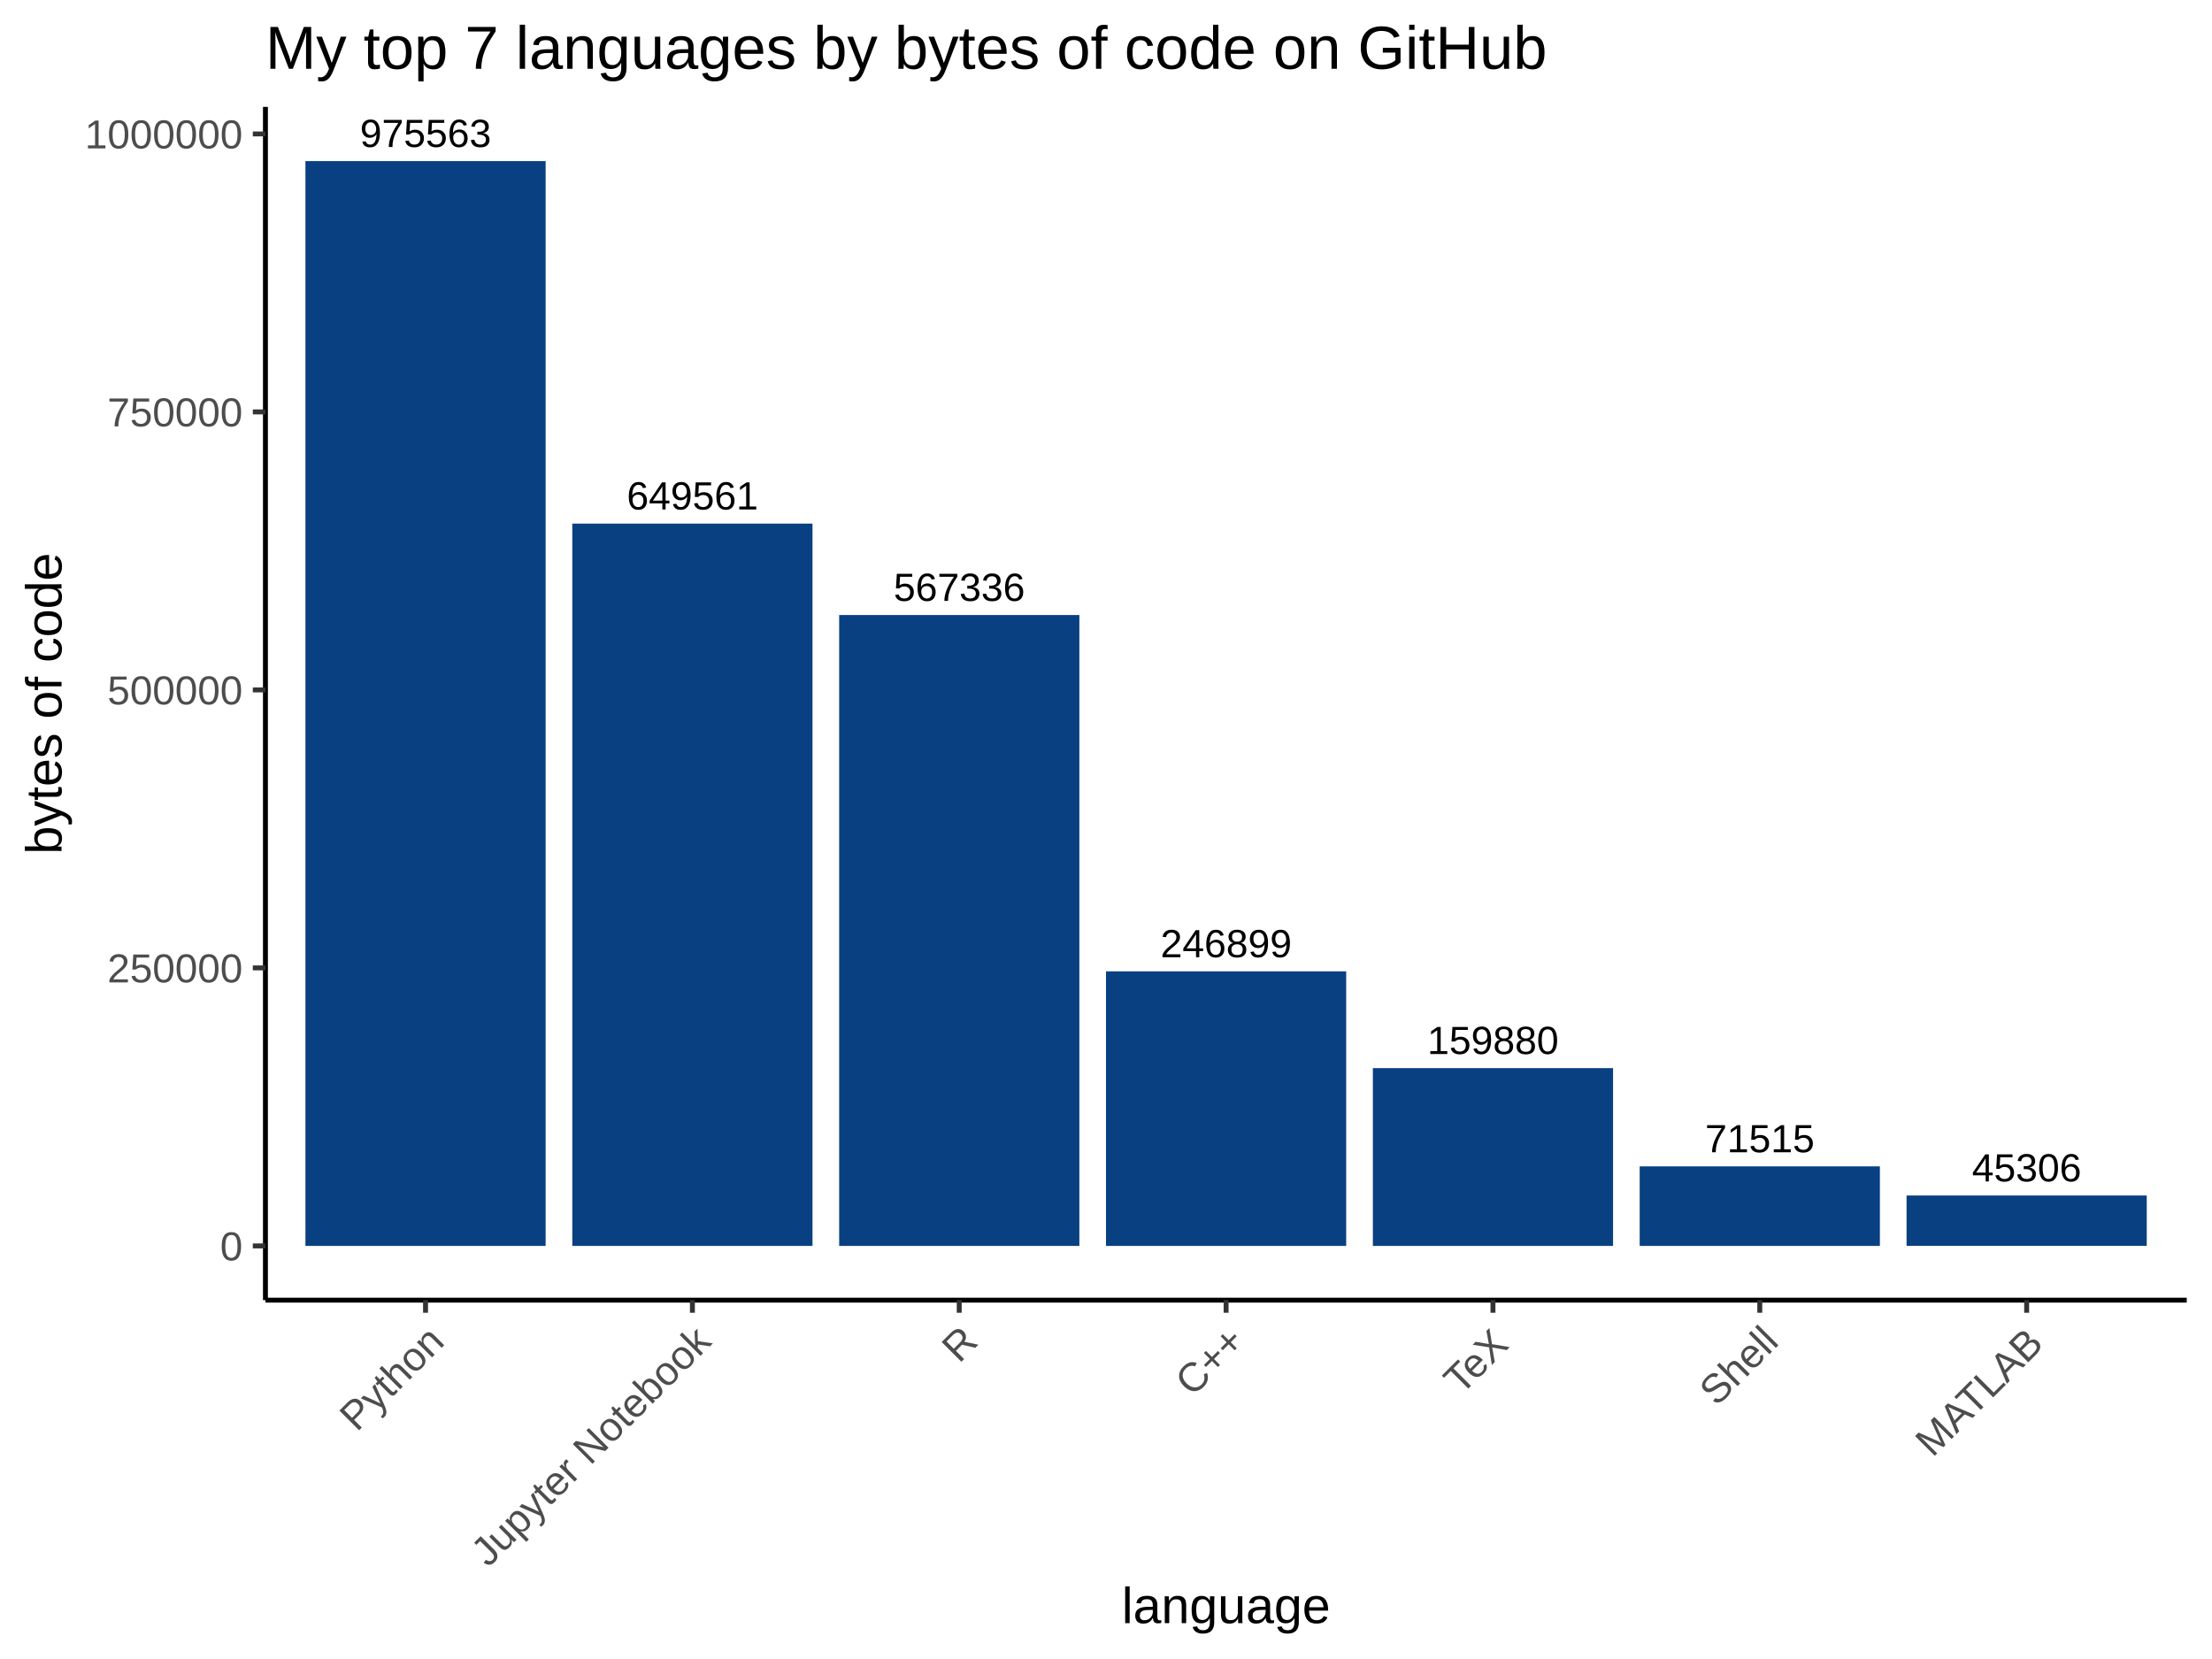
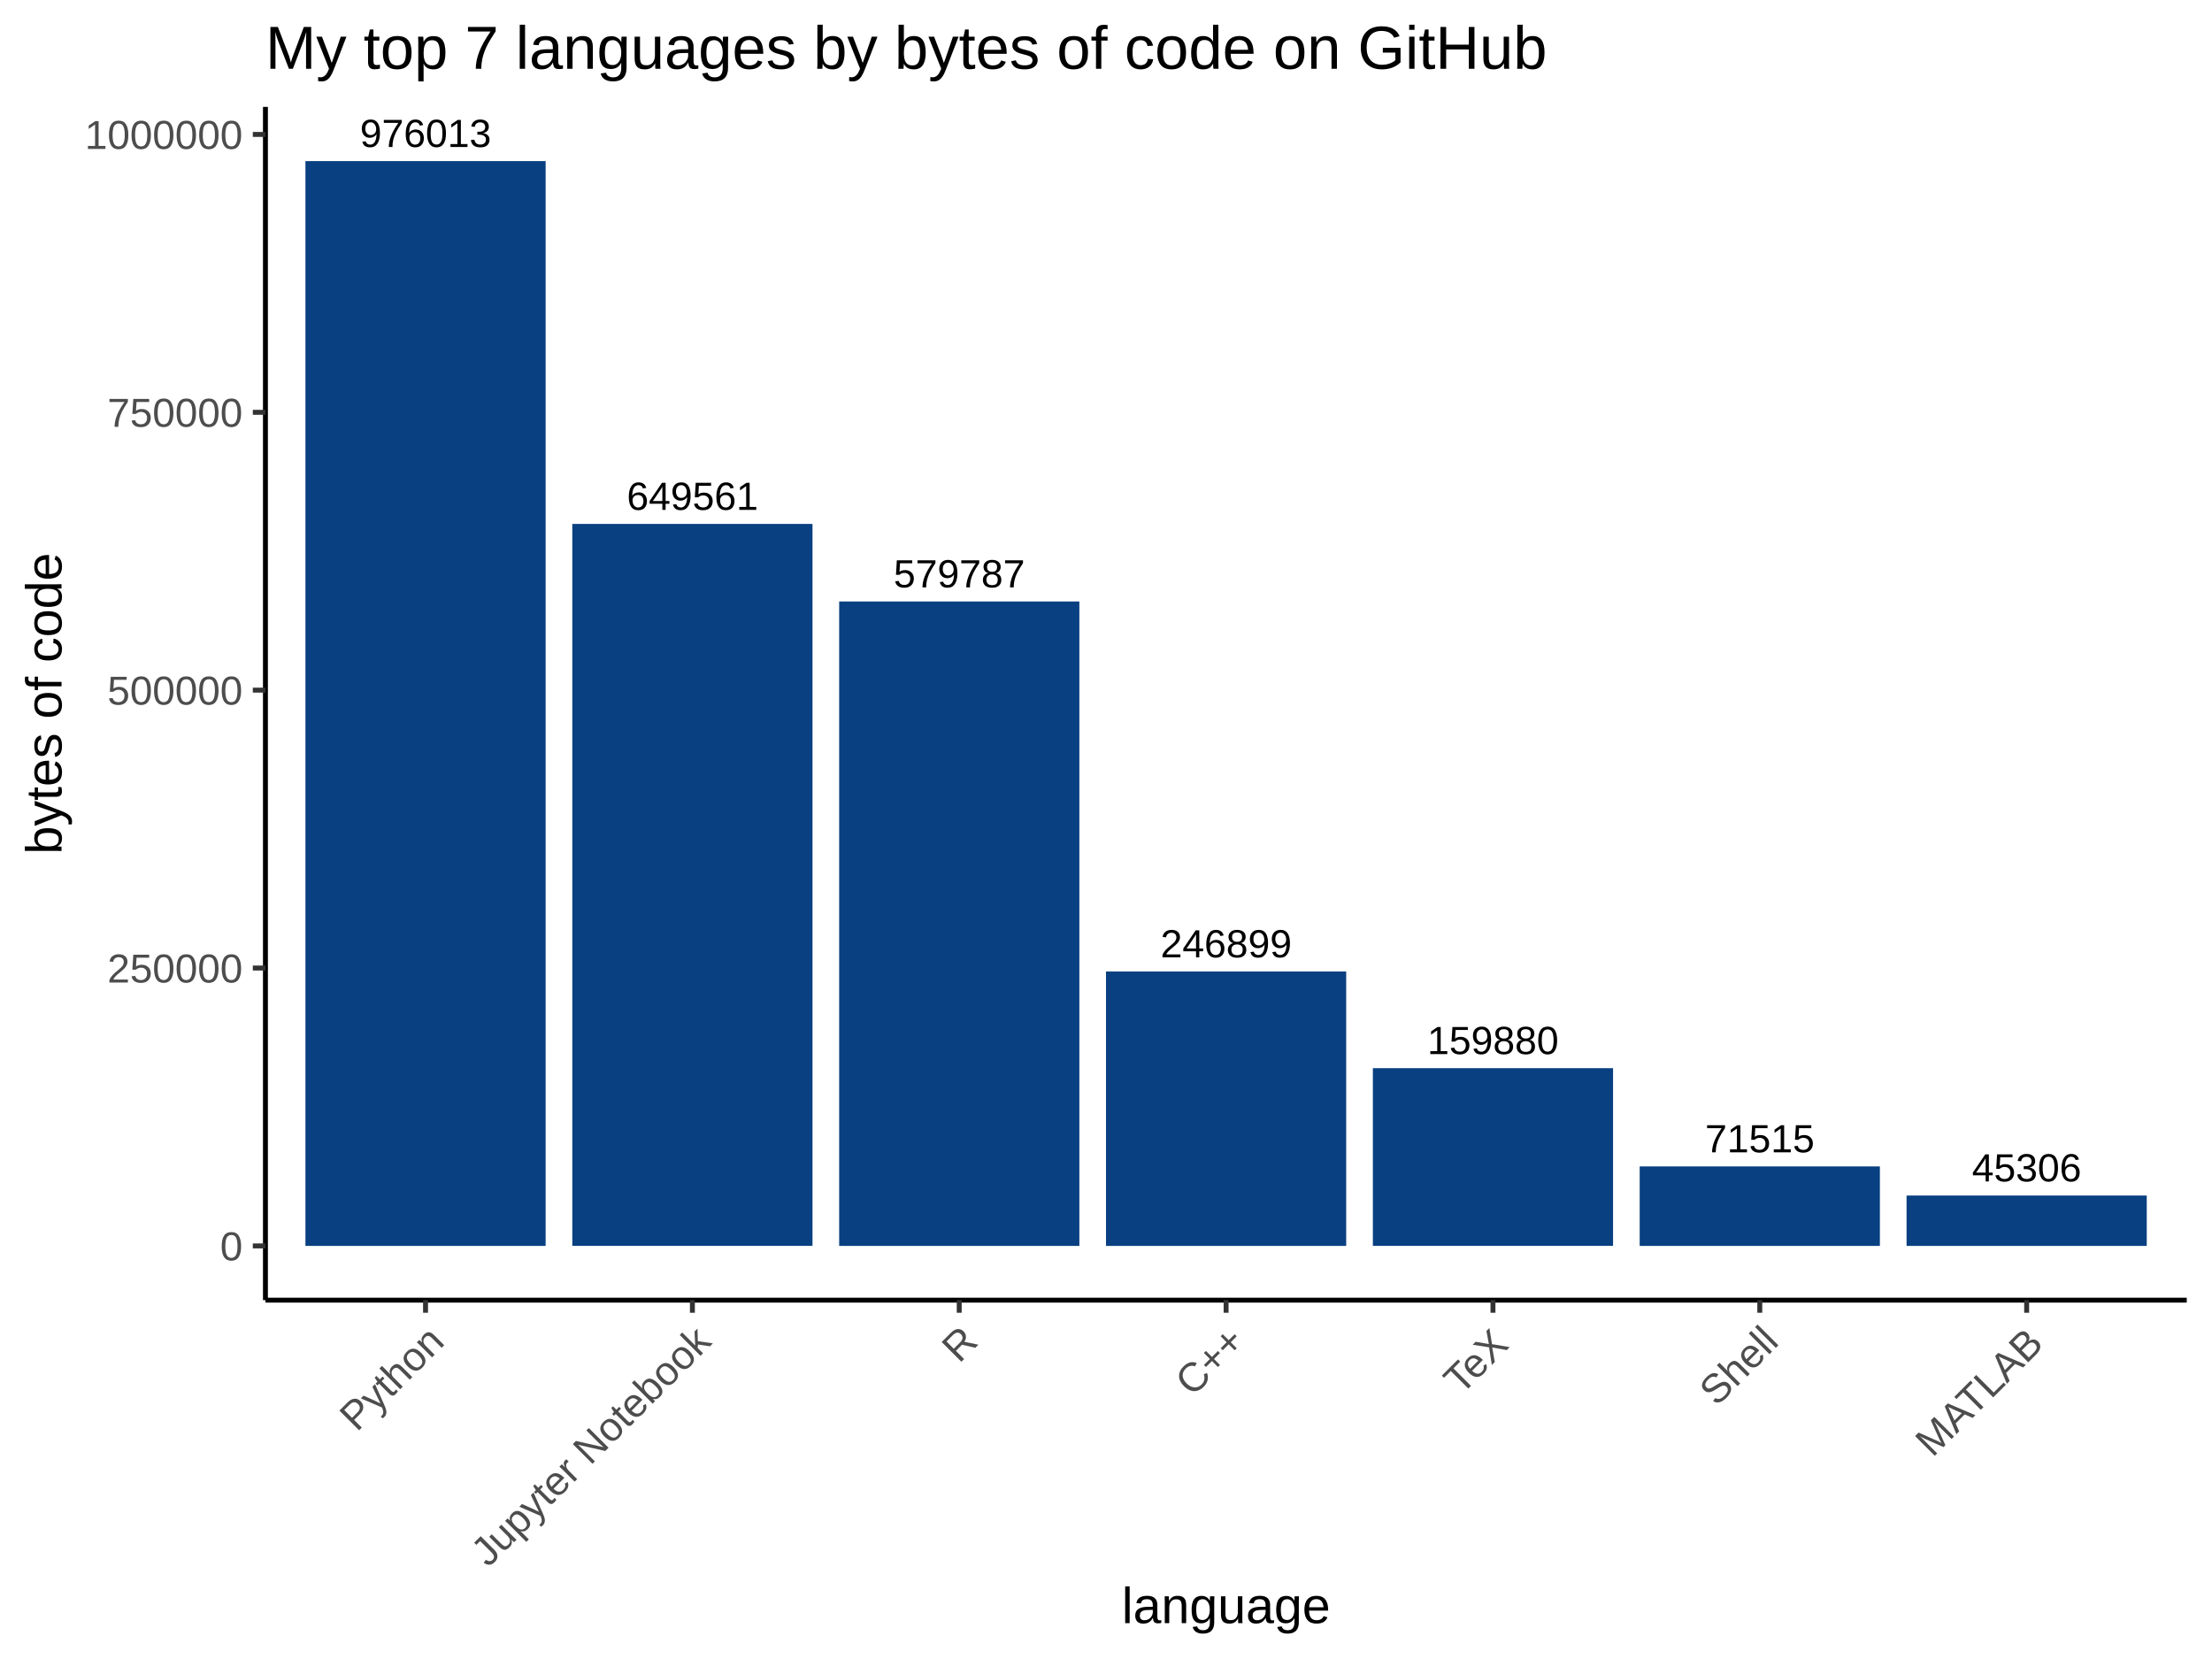
<svg xmlns="http://www.w3.org/2000/svg" viewBox="0 0 480.00 360.00">
  <defs>
    <style type="text/css">
    line, polyline, polygon, path, rect, circle {
      fill: none;
      stroke: #000000;
      stroke-linecap: round;
      stroke-linejoin: round;
      stroke-miterlimit: 10.00;
    }
  </style>
  </defs>
  <rect width="100%" height="100%" style="stroke: none; fill: #FFFFFF;" />
  <rect x="0.00" y="0.00" width="480.00" height="360.00" style="stroke-width: 1.07; stroke: #FFFFFF; fill: #FFFFFF;" />
  <defs>
    <clipPath id="cpNTcuNjB8NDc0LjUyfDI4Mi4xM3wyMy4xOQ==">
      <rect x="57.60" y="23.19" width="416.92" height="258.94" />
    </clipPath>
  </defs>
  <rect x="57.60" y="23.19" width="416.92" height="258.94" style="stroke-width: 1.07; stroke: none; fill: #FFFFFF;" clip-path="url(#cpNTcuNjB8NDc0LjUyfDI4Mi4xM3wyMy4xOQ==)" />
  <rect x="66.28" y="34.96" width="52.12" height="235.40" style="stroke-width: 1.07; stroke: none; stroke-linecap: square; stroke-linejoin: miter; fill: #084081;" clip-path="url(#cpNTcuNjB8NDc0LjUyfDI4Mi4xM3wyMy4xOQ==)" />
-   <rect x="124.19" y="113.62" width="52.12" height="156.74" style="stroke-width: 1.07; stroke: none; stroke-linecap: square; stroke-linejoin: miter; fill: #084081;" clip-path="url(#cpNTcuNjB8NDc0LjUyfDI4Mi4xM3wyMy4xOQ==)" />
-   <rect x="182.10" y="133.46" width="52.12" height="136.90" style="stroke-width: 1.07; stroke: none; stroke-linecap: square; stroke-linejoin: miter; fill: #084081;" clip-path="url(#cpNTcuNjB8NDc0LjUyfDI4Mi4xM3wyMy4xOQ==)" />
-   <rect x="240.00" y="210.78" width="52.12" height="59.58" style="stroke-width: 1.07; stroke: none; stroke-linecap: square; stroke-linejoin: miter; fill: #084081;" clip-path="url(#cpNTcuNjB8NDc0LjUyfDI4Mi4xM3wyMy4xOQ==)" />
-   <rect x="297.91" y="231.78" width="52.12" height="38.58" style="stroke-width: 1.07; stroke: none; stroke-linecap: square; stroke-linejoin: miter; fill: #084081;" clip-path="url(#cpNTcuNjB8NDc0LjUyfDI4Mi4xM3wyMy4xOQ==)" />
-   <rect x="355.81" y="253.10" width="52.12" height="17.26" style="stroke-width: 1.07; stroke: none; stroke-linecap: square; stroke-linejoin: miter; fill: #084081;" clip-path="url(#cpNTcuNjB8NDc0LjUyfDI4Mi4xM3wyMy4xOQ==)" />
-   <rect x="413.72" y="259.42" width="52.12" height="10.93" style="stroke-width: 1.07; stroke: none; stroke-linecap: square; stroke-linejoin: miter; fill: #084081;" clip-path="url(#cpNTcuNjB8NDc0LjUyfDI4Mi4xM3wyMy4xOQ==)" />
+   <rect x="124.19" y="113.69" width="52.12" height="156.66" style="stroke-width: 1.07; stroke: none; stroke-linecap: square; stroke-linejoin: miter; fill: #084081;" clip-path="url(#cpNTcuNjB8NDc0LjUyfDI4Mi4xM3wyMy4xOQ==)" />
+   <rect x="182.10" y="130.52" width="52.12" height="139.84" style="stroke-width: 1.07; stroke: none; stroke-linecap: square; stroke-linejoin: miter; fill: #084081;" clip-path="url(#cpNTcuNjB8NDc0LjUyfDI4Mi4xM3wyMy4xOQ==)" />
+   <rect x="240.00" y="210.81" width="52.12" height="59.55" style="stroke-width: 1.07; stroke: none; stroke-linecap: square; stroke-linejoin: miter; fill: #084081;" clip-path="url(#cpNTcuNjB8NDc0LjUyfDI4Mi4xM3wyMy4xOQ==)" />
+   <rect x="297.91" y="231.79" width="52.12" height="38.56" style="stroke-width: 1.07; stroke: none; stroke-linecap: square; stroke-linejoin: miter; fill: #084081;" clip-path="url(#cpNTcuNjB8NDc0LjUyfDI4Mi4xM3wyMy4xOQ==)" />
+   <rect x="355.81" y="253.11" width="52.12" height="17.25" style="stroke-width: 1.07; stroke: none; stroke-linecap: square; stroke-linejoin: miter; fill: #084081;" clip-path="url(#cpNTcuNjB8NDc0LjUyfDI4Mi4xM3wyMy4xOQ==)" />
+   <rect x="413.72" y="259.43" width="52.12" height="10.93" style="stroke-width: 1.07; stroke: none; stroke-linecap: square; stroke-linejoin: miter; fill: #084081;" clip-path="url(#cpNTcuNjB8NDc0LjUyfDI4Mi4xM3wyMy4xOQ==)" />
  <g clip-path="url(#cpNTcuNjB8NDc0LjUyfDI4Mi4xM3wyMy4xOQ==)">
-     <text x="251.82" y="207.72" style="font-size: 8.54px; font-family: Arial;" textLength="28.48px" lengthAdjust="spacingAndGlyphs">246899</text>
+     <text x="251.82" y="207.75" style="font-size: 8.54px; font-family: Arial;" textLength="28.48px" lengthAdjust="spacingAndGlyphs">246899</text>
  </g>
  <g clip-path="url(#cpNTcuNjB8NDc0LjUyfDI4Mi4xM3wyMy4xOQ==)">
-     <text x="136.01" y="110.56" style="font-size: 8.54px; font-family: Arial;" textLength="28.48px" lengthAdjust="spacingAndGlyphs">649561</text>
+     <text x="136.01" y="110.64" style="font-size: 8.54px; font-family: Arial;" textLength="28.48px" lengthAdjust="spacingAndGlyphs">649561</text>
  </g>
  <g clip-path="url(#cpNTcuNjB8NDc0LjUyfDI4Mi4xM3wyMy4xOQ==)">
    <text x="427.91" y="256.37" style="font-size: 8.54px; font-family: Arial;" textLength="23.74px" lengthAdjust="spacingAndGlyphs">45306</text>
  </g>
  <g clip-path="url(#cpNTcuNjB8NDc0LjUyfDI4Mi4xM3wyMy4xOQ==)">
-     <text x="78.10" y="31.90" style="font-size: 8.54px; font-family: Arial;" textLength="28.48px" lengthAdjust="spacingAndGlyphs">975563</text>
+     <text x="78.10" y="31.90" style="font-size: 8.54px; font-family: Arial;" textLength="28.48px" lengthAdjust="spacingAndGlyphs">976013</text>
  </g>
  <g clip-path="url(#cpNTcuNjB8NDc0LjUyfDI4Mi4xM3wyMy4xOQ==)">
-     <text x="193.91" y="130.40" style="font-size: 8.54px; font-family: Arial;" textLength="28.48px" lengthAdjust="spacingAndGlyphs">567336</text>
+     <text x="193.91" y="127.46" style="font-size: 8.54px; font-family: Arial;" textLength="28.48px" lengthAdjust="spacingAndGlyphs">579787</text>
  </g>
  <g clip-path="url(#cpNTcuNjB8NDc0LjUyfDI4Mi4xM3wyMy4xOQ==)">
-     <text x="370.00" y="250.04" style="font-size: 8.54px; font-family: Arial;" textLength="23.74px" lengthAdjust="spacingAndGlyphs">71515</text>
+     <text x="370.00" y="250.05" style="font-size: 8.54px; font-family: Arial;" textLength="23.74px" lengthAdjust="spacingAndGlyphs">71515</text>
  </g>
  <g clip-path="url(#cpNTcuNjB8NDc0LjUyfDI4Mi4xM3wyMy4xOQ==)">
-     <text x="309.72" y="228.72" style="font-size: 8.54px; font-family: Arial;" textLength="28.48px" lengthAdjust="spacingAndGlyphs">159880</text>
+     <text x="309.72" y="228.74" style="font-size: 8.54px; font-family: Arial;" textLength="28.48px" lengthAdjust="spacingAndGlyphs">159880</text>
  </g>
  <defs>
    <clipPath id="cpMC4wMHw0ODAuMDB8MzYwLjAwfDAuMDA=">
      <rect x="0.00" y="0.00" width="480.00" height="360.00" />
    </clipPath>
  </defs>
  <polyline points="57.60,282.13 57.60,23.19 " style="stroke-width: 1.07; stroke-linecap: butt;" clip-path="url(#cpMC4wMHw0ODAuMDB8MzYwLjAwfDAuMDA=)" />
  <g clip-path="url(#cpMC4wMHw0ODAuMDB8MzYwLjAwfDAuMDA=)">
    <text x="47.77" y="273.50" style="font-size: 8.80px; fill: #4D4D4D; font-family: Arial;" textLength="4.89px" lengthAdjust="spacingAndGlyphs">0</text>
  </g>
  <g clip-path="url(#cpMC4wMHw0ODAuMDB8MzYwLjAwfDAuMDA=)">
-     <text x="23.30" y="213.18" style="font-size: 8.80px; fill: #4D4D4D; font-family: Arial;" textLength="29.36px" lengthAdjust="spacingAndGlyphs">250000</text>
+     <text x="23.30" y="213.21" style="font-size: 8.80px; fill: #4D4D4D; font-family: Arial;" textLength="29.36px" lengthAdjust="spacingAndGlyphs">250000</text>
  </g>
  <g clip-path="url(#cpMC4wMHw0ODAuMDB8MzYwLjAwfDAuMDA=)">
-     <text x="23.30" y="152.86" style="font-size: 8.80px; fill: #4D4D4D; font-family: Arial;" textLength="29.36px" lengthAdjust="spacingAndGlyphs">500000</text>
+     <text x="23.30" y="152.91" style="font-size: 8.80px; fill: #4D4D4D; font-family: Arial;" textLength="29.36px" lengthAdjust="spacingAndGlyphs">500000</text>
  </g>
  <g clip-path="url(#cpMC4wMHw0ODAuMDB8MzYwLjAwfDAuMDA=)">
-     <text x="23.30" y="92.53" style="font-size: 8.80px; fill: #4D4D4D; font-family: Arial;" textLength="29.36px" lengthAdjust="spacingAndGlyphs">750000</text>
+     <text x="23.30" y="92.62" style="font-size: 8.80px; fill: #4D4D4D; font-family: Arial;" textLength="29.36px" lengthAdjust="spacingAndGlyphs">750000</text>
  </g>
  <g clip-path="url(#cpMC4wMHw0ODAuMDB8MzYwLjAwfDAuMDA=)">
-     <text x="18.41" y="32.21" style="font-size: 8.80px; fill: #4D4D4D; font-family: Arial;" textLength="34.26px" lengthAdjust="spacingAndGlyphs">1000000</text>
+     <text x="18.41" y="32.32" style="font-size: 8.80px; fill: #4D4D4D; font-family: Arial;" textLength="34.26px" lengthAdjust="spacingAndGlyphs">1000000</text>
  </g>
  <polyline points="54.86,270.36 57.60,270.36 " style="stroke-width: 1.07; stroke: #333333; stroke-linecap: butt;" clip-path="url(#cpMC4wMHw0ODAuMDB8MzYwLjAwfDAuMDA=)" />
-   <polyline points="54.86,210.03 57.60,210.03 " style="stroke-width: 1.07; stroke: #333333; stroke-linecap: butt;" clip-path="url(#cpMC4wMHw0ODAuMDB8MzYwLjAwfDAuMDA=)" />
-   <polyline points="54.86,149.71 57.60,149.71 " style="stroke-width: 1.07; stroke: #333333; stroke-linecap: butt;" clip-path="url(#cpMC4wMHw0ODAuMDB8MzYwLjAwfDAuMDA=)" />
-   <polyline points="54.86,89.38 57.60,89.38 " style="stroke-width: 1.07; stroke: #333333; stroke-linecap: butt;" clip-path="url(#cpMC4wMHw0ODAuMDB8MzYwLjAwfDAuMDA=)" />
-   <polyline points="54.86,29.06 57.60,29.06 " style="stroke-width: 1.07; stroke: #333333; stroke-linecap: butt;" clip-path="url(#cpMC4wMHw0ODAuMDB8MzYwLjAwfDAuMDA=)" />
+   <polyline points="54.86,210.06 57.60,210.06 " style="stroke-width: 1.07; stroke: #333333; stroke-linecap: butt;" clip-path="url(#cpMC4wMHw0ODAuMDB8MzYwLjAwfDAuMDA=)" />
+   <polyline points="54.86,149.76 57.60,149.76 " style="stroke-width: 1.07; stroke: #333333; stroke-linecap: butt;" clip-path="url(#cpMC4wMHw0ODAuMDB8MzYwLjAwfDAuMDA=)" />
+   <polyline points="54.86,89.47 57.60,89.47 " style="stroke-width: 1.07; stroke: #333333; stroke-linecap: butt;" clip-path="url(#cpMC4wMHw0ODAuMDB8MzYwLjAwfDAuMDA=)" />
+   <polyline points="54.86,29.17 57.60,29.17 " style="stroke-width: 1.07; stroke: #333333; stroke-linecap: butt;" clip-path="url(#cpMC4wMHw0ODAuMDB8MzYwLjAwfDAuMDA=)" />
  <polyline points="57.60,282.13 474.52,282.13 " style="stroke-width: 1.07; stroke-linecap: butt;" clip-path="url(#cpMC4wMHw0ODAuMDB8MzYwLjAwfDAuMDA=)" />
  <polyline points="92.34,284.86 92.34,282.13 " style="stroke-width: 1.07; stroke: #333333; stroke-linecap: butt;" clip-path="url(#cpMC4wMHw0ODAuMDB8MzYwLjAwfDAuMDA=)" />
  <polyline points="150.25,284.86 150.25,282.13 " style="stroke-width: 1.07; stroke: #333333; stroke-linecap: butt;" clip-path="url(#cpMC4wMHw0ODAuMDB8MzYwLjAwfDAuMDA=)" />
  <polyline points="208.15,284.86 208.15,282.13 " style="stroke-width: 1.07; stroke: #333333; stroke-linecap: butt;" clip-path="url(#cpMC4wMHw0ODAuMDB8MzYwLjAwfDAuMDA=)" />
  <polyline points="266.06,284.86 266.06,282.13 " style="stroke-width: 1.07; stroke: #333333; stroke-linecap: butt;" clip-path="url(#cpMC4wMHw0ODAuMDB8MzYwLjAwfDAuMDA=)" />
  <polyline points="323.97,284.86 323.97,282.13 " style="stroke-width: 1.07; stroke: #333333; stroke-linecap: butt;" clip-path="url(#cpMC4wMHw0ODAuMDB8MzYwLjAwfDAuMDA=)" />
  <polyline points="381.87,284.86 381.87,282.13 " style="stroke-width: 1.07; stroke: #333333; stroke-linecap: butt;" clip-path="url(#cpMC4wMHw0ODAuMDB8MzYwLjAwfDAuMDA=)" />
  <polyline points="439.78,284.86 439.78,282.13 " style="stroke-width: 1.07; stroke: #333333; stroke-linecap: butt;" clip-path="url(#cpMC4wMHw0ODAuMDB8MzYwLjAwfDAuMDA=)" />
  <g clip-path="url(#cpMC4wMHw0ODAuMDB8MzYwLjAwfDAuMDA=)">
    <text transform="translate(77.42,310.88) rotate(-45)" style="font-size: 8.80px; fill: #4D4D4D; font-family: Arial;" textLength="27.40px" lengthAdjust="spacingAndGlyphs">Python</text>
  </g>
  <g clip-path="url(#cpMC4wMHw0ODAuMDB8MzYwLjAwfDAuMDA=)">
    <text transform="translate(105.93,340.28) rotate(-45)" style="font-size: 8.80px; fill: #4D4D4D; font-family: Arial;" textLength="68.97px" lengthAdjust="spacingAndGlyphs">Jupyter Notebook</text>
  </g>
  <g clip-path="url(#cpMC4wMHw0ODAuMDB8MzYwLjAwfDAuMDA=)">
    <text transform="translate(208.11,296.00) rotate(-45)" style="font-size: 8.80px; fill: #4D4D4D; font-family: Arial;" textLength="6.36px" lengthAdjust="spacingAndGlyphs">R</text>
  </g>
  <g clip-path="url(#cpMC4wMHw0ODAuMDB8MzYwLjAwfDAuMDA=)">
    <text transform="translate(258.75,303.27) rotate(-45)" style="font-size: 8.80px; fill: #4D4D4D; font-family: Arial;" textLength="16.63px" lengthAdjust="spacingAndGlyphs">C++</text>
  </g>
  <g clip-path="url(#cpMC4wMHw0ODAuMDB8MzYwLjAwfDAuMDA=)">
    <text transform="translate(317.01,302.92) rotate(-45)" style="font-size: 8.80px; fill: #4D4D4D; font-family: Arial;" textLength="16.14px" lengthAdjust="spacingAndGlyphs">TeX</text>
  </g>
  <g clip-path="url(#cpMC4wMHw0ODAuMDB8MzYwLjAwfDAuMDA=)">
    <text transform="translate(372.49,305.35) rotate(-45)" style="font-size: 8.80px; fill: #4D4D4D; font-family: Arial;" textLength="19.57px" lengthAdjust="spacingAndGlyphs">Shell</text>
  </g>
  <g clip-path="url(#cpMC4wMHw0ODAuMDB8MzYwLjAwfDAuMDA=)">
    <text transform="translate(419.34,316.41) rotate(-45)" style="font-size: 8.80px; fill: #4D4D4D; font-family: Arial;" textLength="35.21px" lengthAdjust="spacingAndGlyphs">MATLAB</text>
  </g>
  <g clip-path="url(#cpMC4wMHw0ODAuMDB8MzYwLjAwfDAuMDA=)">
    <text x="243.43" y="352.21" style="font-size: 11.00px; font-family: Arial;" textLength="45.27px" lengthAdjust="spacingAndGlyphs">language</text>
  </g>
  <g clip-path="url(#cpMC4wMHw0ODAuMDB8MzYwLjAwfDAuMDA=)">
    <text transform="translate(13.35,185.37) rotate(-90)" style="font-size: 11.00px; font-family: Arial;" textLength="65.43px" lengthAdjust="spacingAndGlyphs">bytes of code</text>
  </g>
  <g clip-path="url(#cpMC4wMHw0ODAuMDB8MzYwLjAwfDAuMDA=)">
    <text x="57.60" y="14.93" style="font-size: 13.20px; font-family: Arial;" textLength="278.10px" lengthAdjust="spacingAndGlyphs">My top 7 languages by bytes of code on GitHub</text>
  </g>
</svg>
